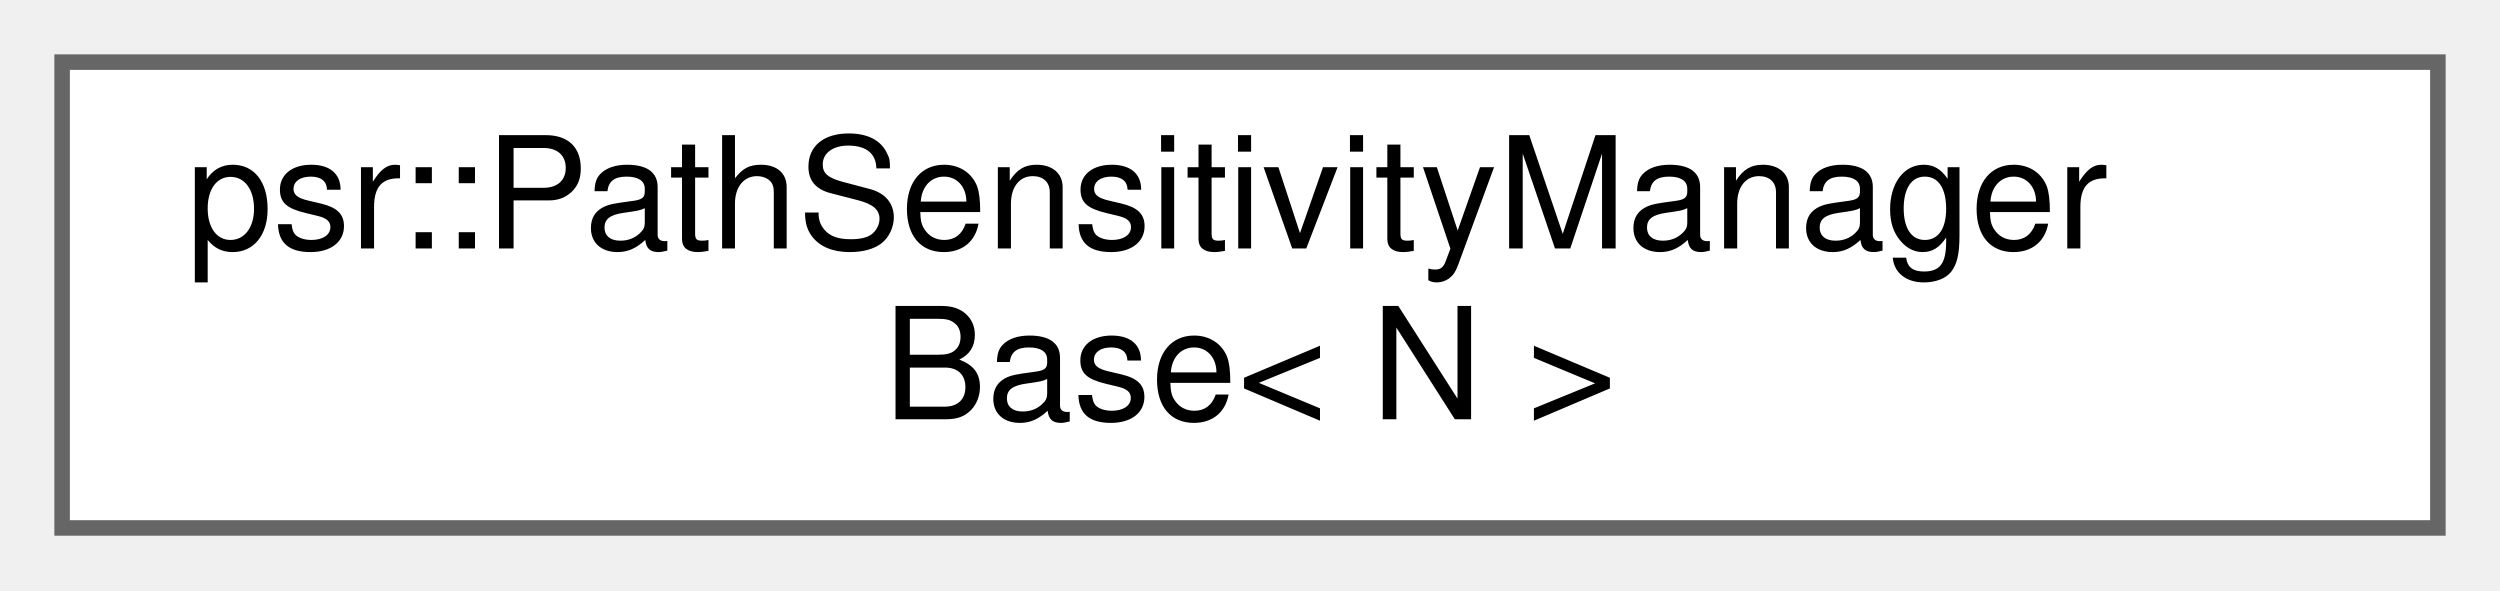
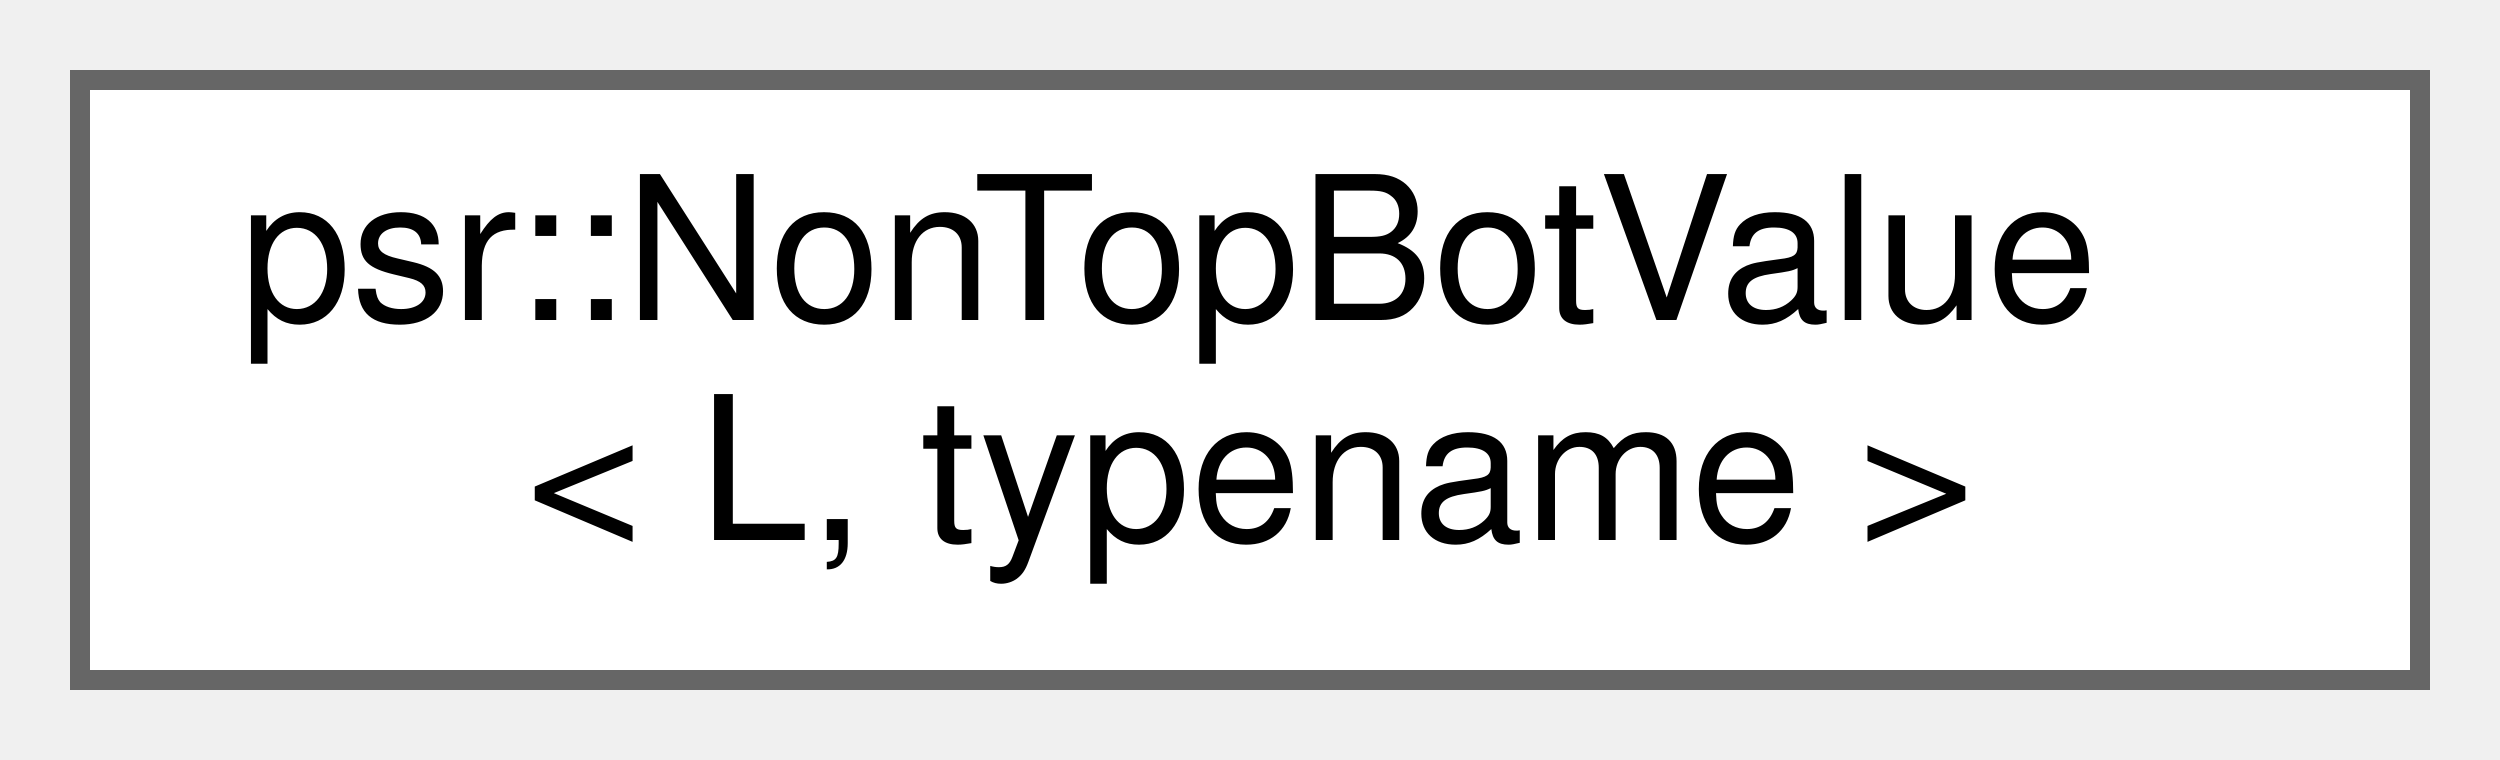
- <svg xmlns="http://www.w3.org/2000/svg" xmlns:xlink="http://www.w3.org/1999/xlink" width="161pt" height="38pt" viewBox="0.00 0.00 161.00 38.00">
+ <svg xmlns="http://www.w3.org/2000/svg" xmlns:xlink="http://www.w3.org/1999/xlink" width="125pt" height="38pt" viewBox="0.00 0.00 125.00 38.00">
  <g id="graph0" class="graph" transform="scale(1 1) rotate(0) translate(4 34)">
    <g id="Node000000" class="node">
      <g id="a_Node000000">
-         <a xlink:href="classpsr_1_1PathSensitivityManagerBase.html" target="_top" xlink:title=" ">
-           <polygon fill="white" stroke="#666666" points="153,-30 0,-30 0,0 153,0 153,-30" />
-           <text text-anchor="start" x="8" y="-18" font-family="Helvetica,sans-Serif" font-size="10.00">psr::PathSensitivityManager</text>
-           <text text-anchor="middle" x="76.5" y="-7" font-family="Helvetica,sans-Serif" font-size="10.00">Base&lt; N &gt;</text>
+         <a xlink:href="structpsr_1_1NonTopBotValue.html" target="_top" xlink:title=" ">
+           <polygon fill="white" stroke="#666666" points="117,-30 0,-30 0,0 117,0 117,-30" />
+           <text text-anchor="start" x="8" y="-18" font-family="Helvetica,sans-Serif" font-size="10.00">psr::NonTopBotValue</text>
+           <text text-anchor="middle" x="58.5" y="-7" font-family="Helvetica,sans-Serif" font-size="10.00">&lt; L, typename &gt;</text>
        </a>
      </g>
    </g>
  </g>
</svg>
